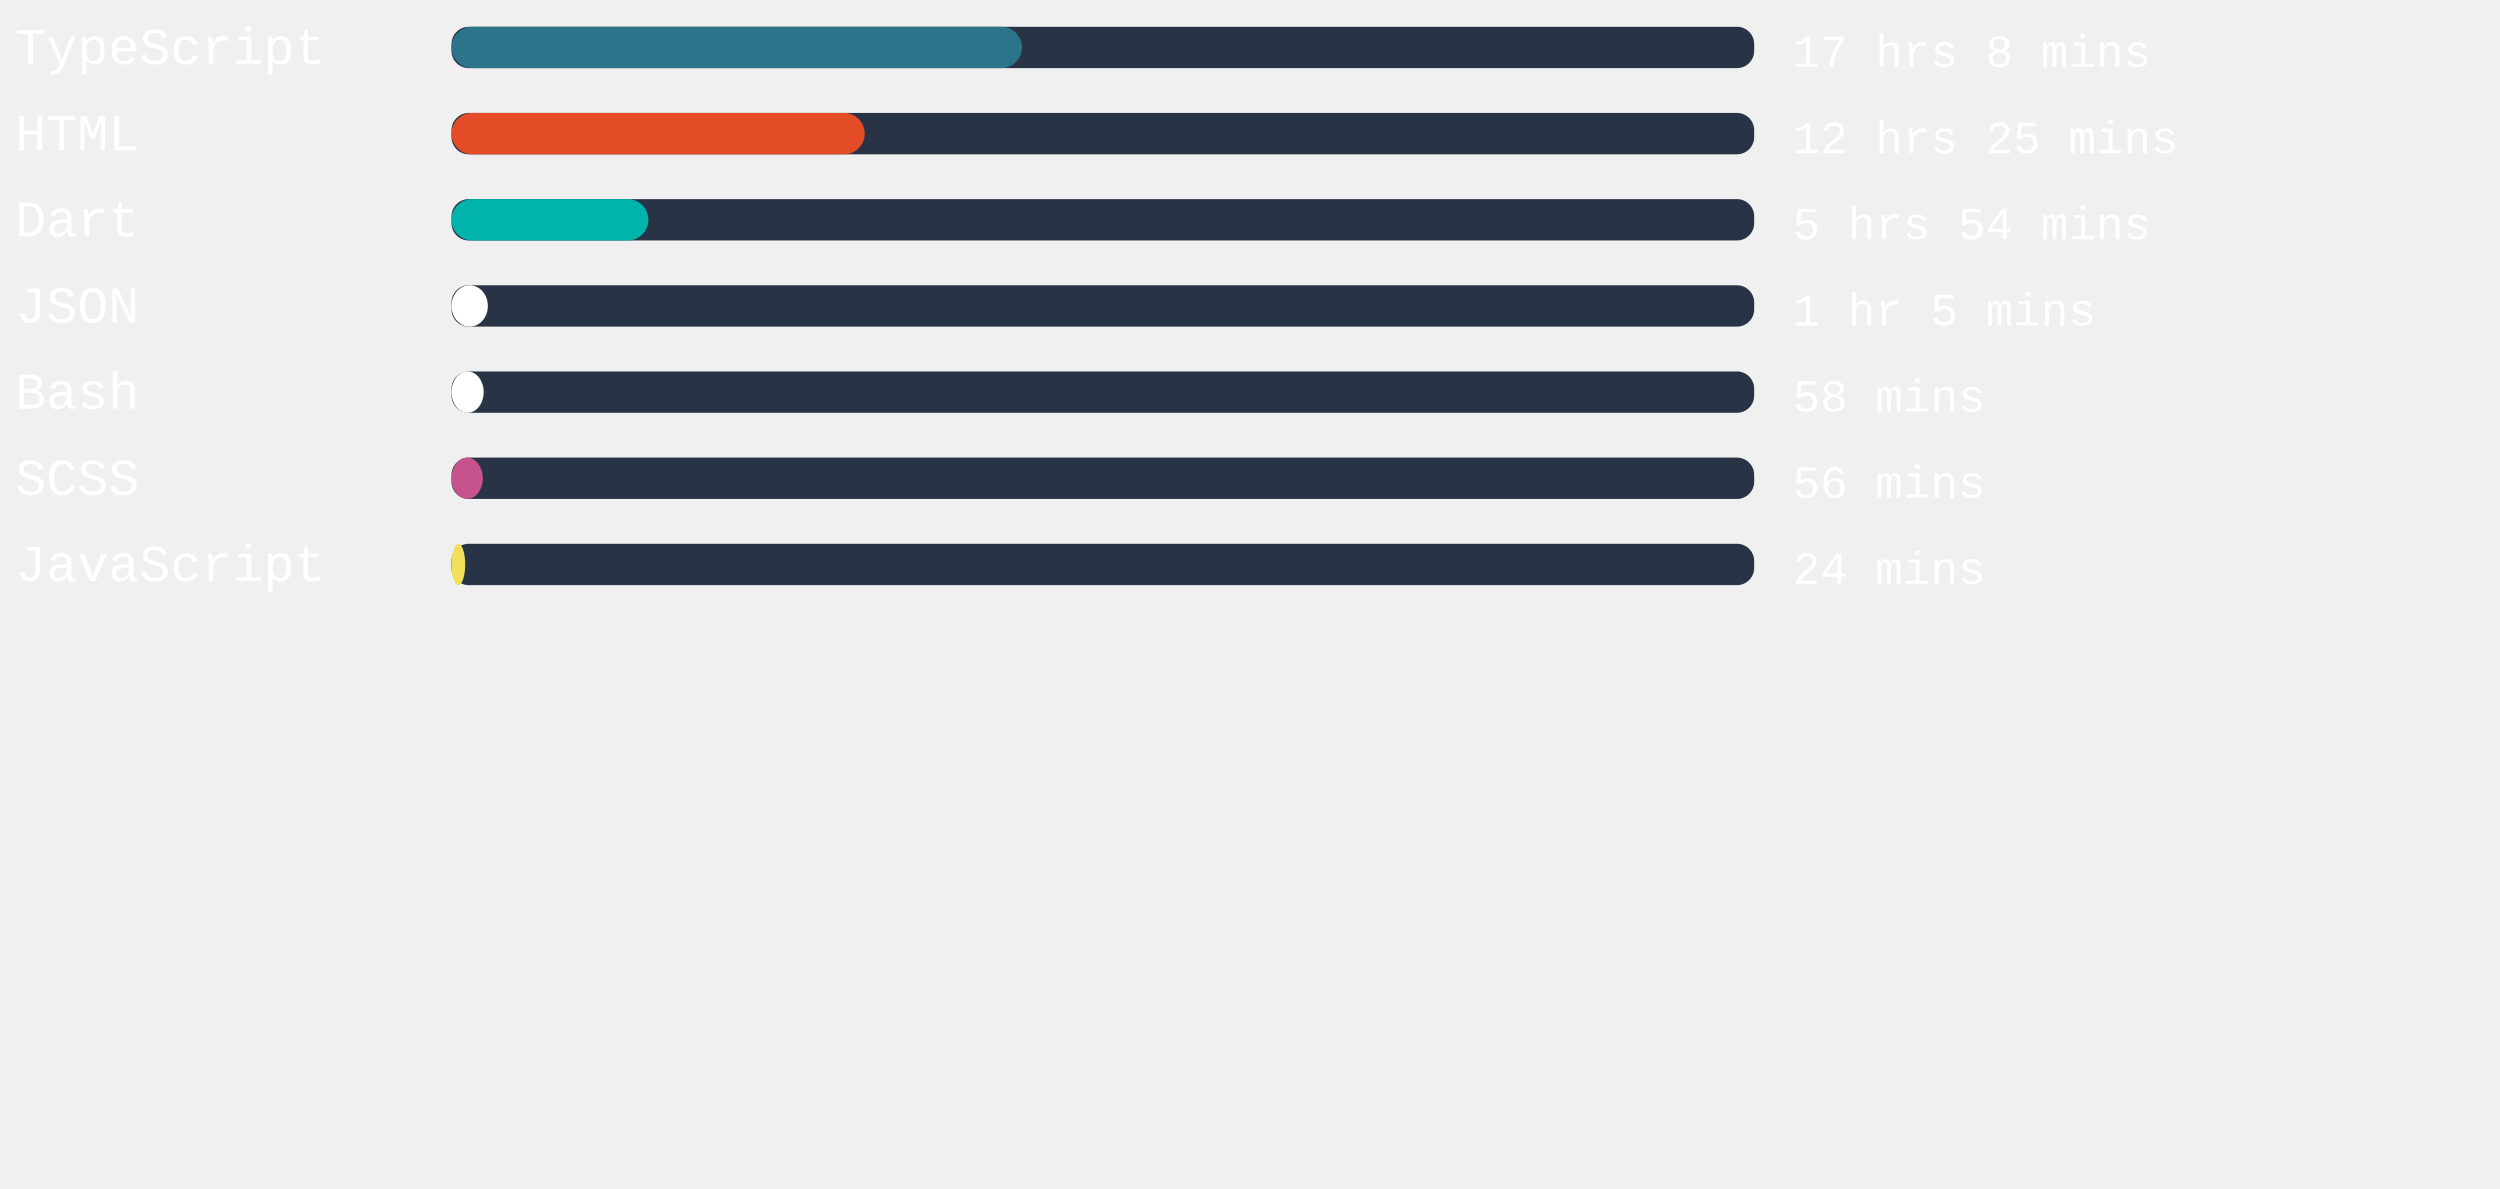
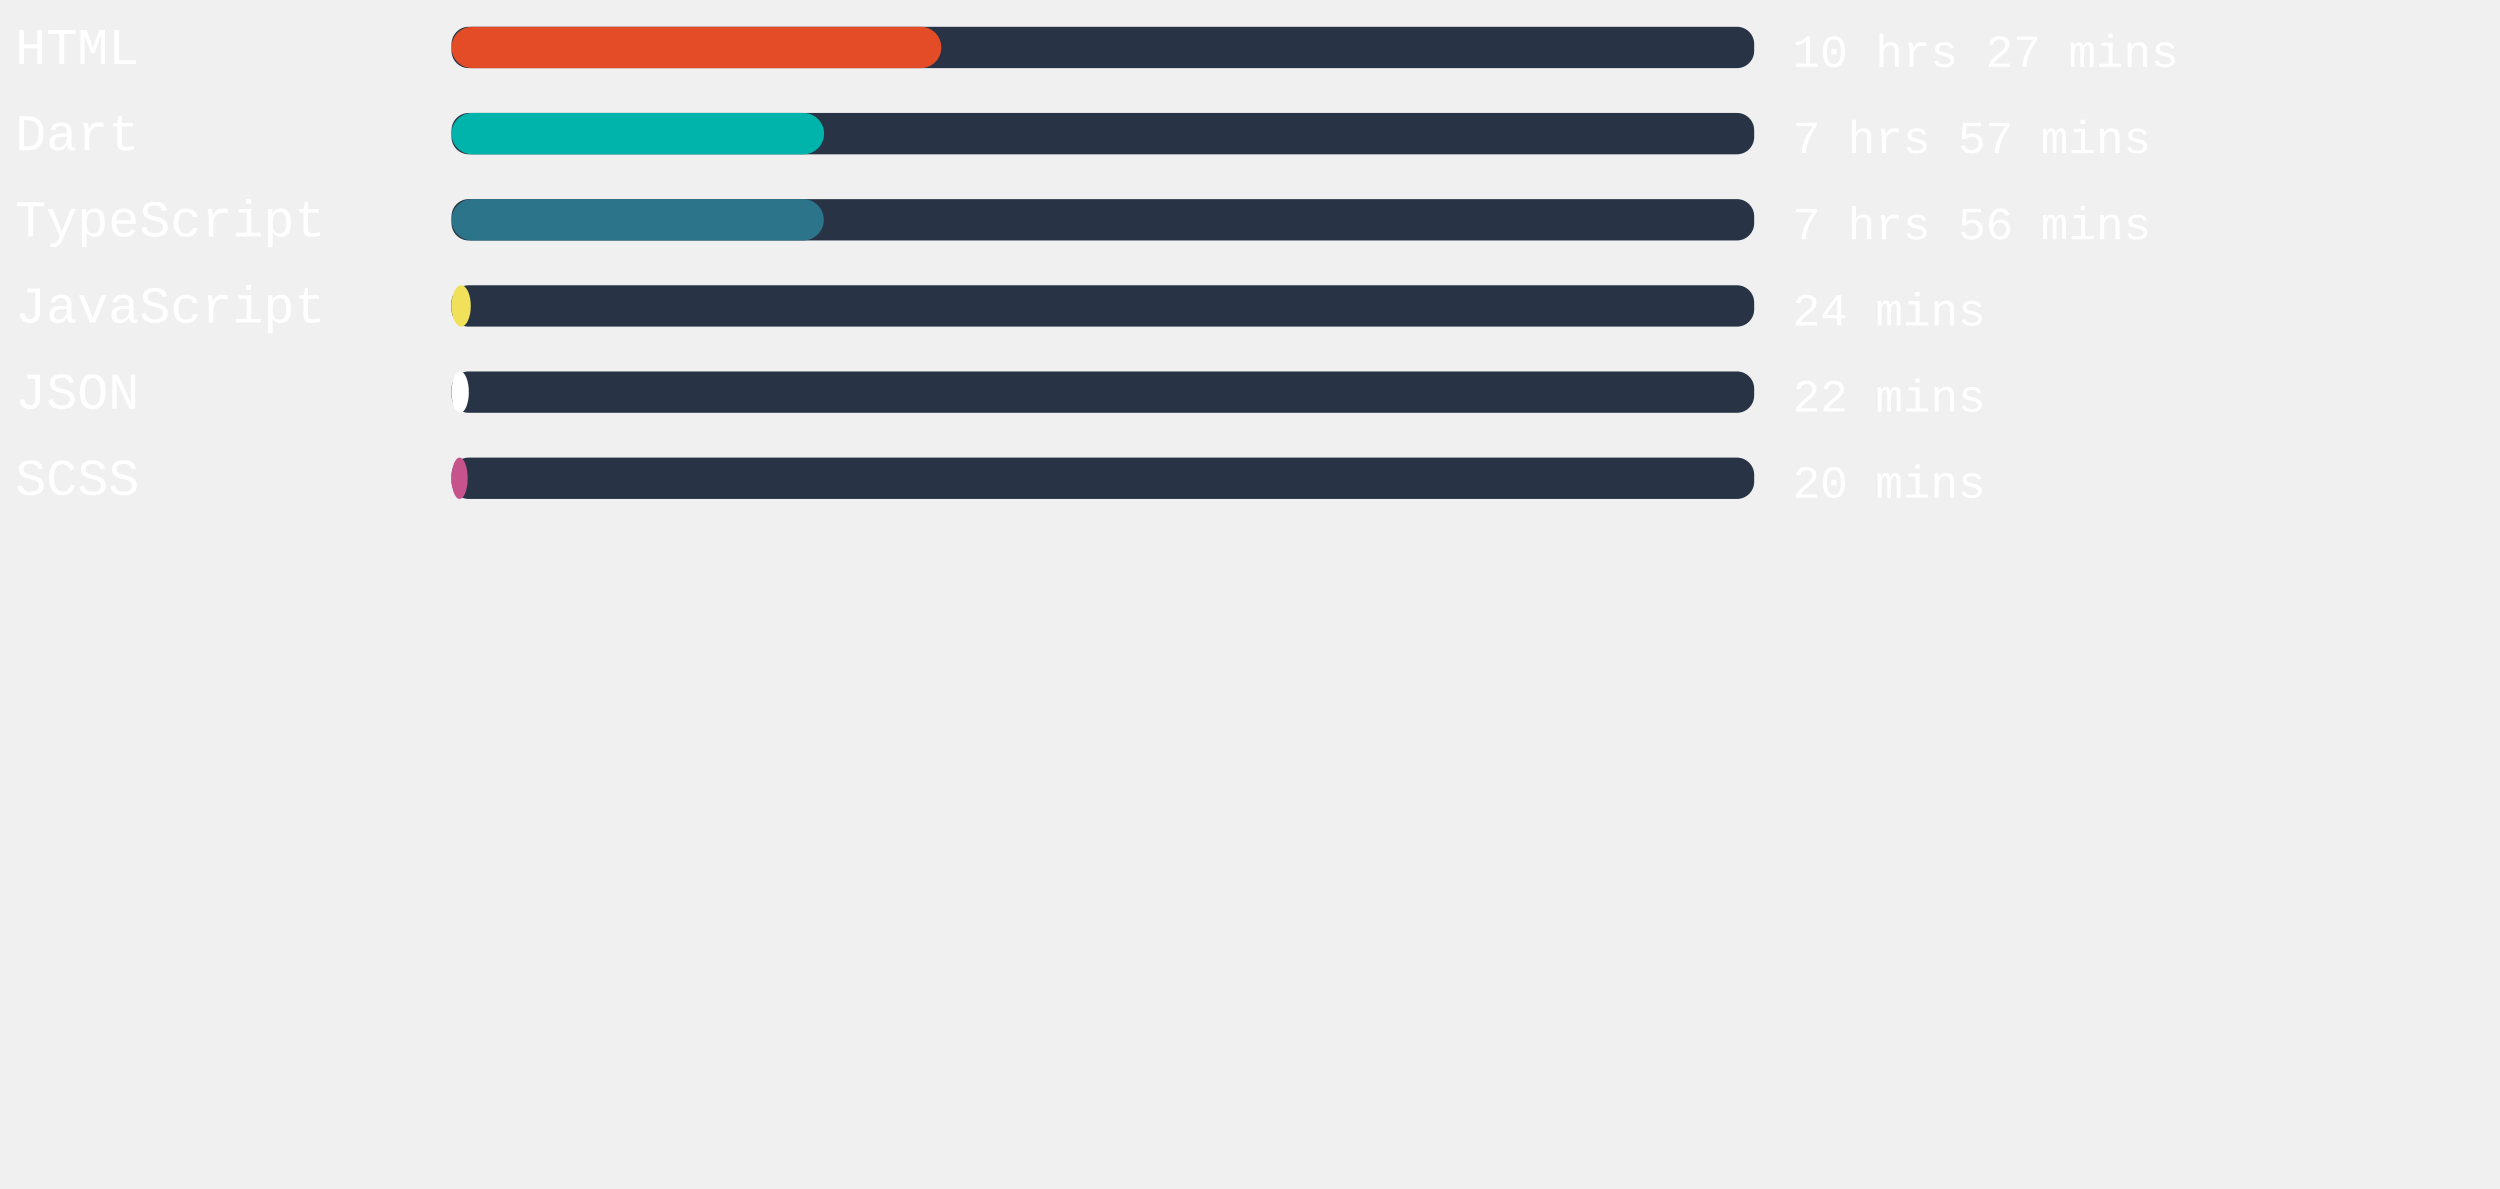
<svg xmlns="http://www.w3.org/2000/svg" width="471mm" height="224mm" viewBox="0 0 725.34 220.12" id="svg6" style="fill:none" version="1.1">
  <defs id="defs143" />
  <rect x="131" width="377.953" height="12" rx="5.006" id="rect2" y="-54.652" style="fill:#283446;stroke-width:0.913" />
-   <rect x="131" width="165.506" height="12" rx="6" id="rect4" y="-54.652" style="fill:#2b7489" />
+   <rect x="131" width="142.11" height="12" rx="6" id="rect4" y="-54.652" style="fill:#e34c26" />
  <text xml:space="preserve" style="font-style:normal;font-weight:normal;font-size:40px;line-height:1.25;font-family:sans-serif;letter-spacing:0px;word-spacing:0px;fill:#ffffff;fill-opacity:1;stroke:none" x="4.41" y="-43.838" id="text824">
-     <tspan id="tspan822" x="4.41" y="-43.838" style="font-style:normal;font-variant:normal;font-weight:normal;font-stretch:normal;font-size:15px;font-family:'Courier New', Courier, monospace;-inkscape-font-specification:'Courier New, Courier, monospace'">TypeScript</tspan>
+     <tspan id="tspan822" x="4.41" y="-43.838" style="font-style:normal;font-variant:normal;font-weight:normal;font-stretch:normal;font-size:15px;font-family:'Courier New', Courier, monospace;-inkscape-font-specification:'Courier New, Courier, monospace'">HTML</tspan>
  </text>
  <text xml:space="preserve" style="font-style:normal;font-weight:normal;font-size:40px;line-height:1.25;font-family:sans-serif;letter-spacing:0px;word-spacing:0px;fill:#ffffff;fill-opacity:1;stroke:none" x="520.107" y="-43.014" id="text824-3">
-     <tspan id="tspan822-6" x="520.107" y="-43.014" style="font-style:normal;font-variant:normal;font-weight:normal;font-stretch:normal;font-size:13.333px;font-family:'Courier New', Courier, monospace;-inkscape-font-specification:'Courier New, Courier, monospace'">17 hrs 8 mins</tspan>
+     <tspan id="tspan822-6" x="520.107" y="-43.014" style="font-style:normal;font-variant:normal;font-weight:normal;font-stretch:normal;font-size:13.333px;font-family:'Courier New', Courier, monospace;-inkscape-font-specification:'Courier New, Courier, monospace'">10 hrs 27 mins</tspan>
  </text>
,
<rect x="131" width="377.953" height="12" rx="5.006" id="rect2" y="-29.652" style="fill:#283446;stroke-width:0.913" />
-   <rect x="131" width="119.887" height="12" rx="6" id="rect4" y="-29.652" style="fill:#e34c26" />
+   <rect x="131" width="108.094" height="12" rx="6" id="rect4" y="-29.652" style="fill:#00B4AB" />
  <text xml:space="preserve" style="font-style:normal;font-weight:normal;font-size:40px;line-height:1.25;font-family:sans-serif;letter-spacing:0px;word-spacing:0px;fill:#ffffff;fill-opacity:1;stroke:none" x="4.41" y="-18.838" id="text824">
-     <tspan id="tspan822" x="4.41" y="-18.838" style="font-style:normal;font-variant:normal;font-weight:normal;font-stretch:normal;font-size:15px;font-family:'Courier New', Courier, monospace;-inkscape-font-specification:'Courier New, Courier, monospace'">HTML</tspan>
+     <tspan id="tspan822" x="4.41" y="-18.838" style="font-style:normal;font-variant:normal;font-weight:normal;font-stretch:normal;font-size:15px;font-family:'Courier New', Courier, monospace;-inkscape-font-specification:'Courier New, Courier, monospace'">Dart</tspan>
  </text>
  <text xml:space="preserve" style="font-style:normal;font-weight:normal;font-size:40px;line-height:1.25;font-family:sans-serif;letter-spacing:0px;word-spacing:0px;fill:#ffffff;fill-opacity:1;stroke:none" x="520.107" y="-18.014" id="text824-3">
-     <tspan id="tspan822-6" x="520.107" y="-18.014" style="font-style:normal;font-variant:normal;font-weight:normal;font-stretch:normal;font-size:13.333px;font-family:'Courier New', Courier, monospace;-inkscape-font-specification:'Courier New, Courier, monospace'">12 hrs 25 mins</tspan>
+     <tspan id="tspan822-6" x="520.107" y="-18.014" style="font-style:normal;font-variant:normal;font-weight:normal;font-stretch:normal;font-size:13.333px;font-family:'Courier New', Courier, monospace;-inkscape-font-specification:'Courier New, Courier, monospace'">7 hrs 57 mins</tspan>
  </text>
,
<rect x="131" width="377.953" height="12" rx="5.006" id="rect2" y="-4.652" style="fill:#283446;stroke-width:0.913" />
-   <rect x="131" width="57.109" height="12" rx="6" id="rect4" y="-4.652" style="fill:#00B4AB" />
+   <rect x="131" width="108.019" height="12" rx="6" id="rect4" y="-4.652" style="fill:#2b7489" />
  <text xml:space="preserve" style="font-style:normal;font-weight:normal;font-size:40px;line-height:1.25;font-family:sans-serif;letter-spacing:0px;word-spacing:0px;fill:#ffffff;fill-opacity:1;stroke:none" x="4.41" y="6.162" id="text824">
-     <tspan id="tspan822" x="4.41" y="6.162" style="font-style:normal;font-variant:normal;font-weight:normal;font-stretch:normal;font-size:15px;font-family:'Courier New', Courier, monospace;-inkscape-font-specification:'Courier New, Courier, monospace'">Dart</tspan>
+     <tspan id="tspan822" x="4.41" y="6.162" style="font-style:normal;font-variant:normal;font-weight:normal;font-stretch:normal;font-size:15px;font-family:'Courier New', Courier, monospace;-inkscape-font-specification:'Courier New, Courier, monospace'">TypeScript</tspan>
  </text>
  <text xml:space="preserve" style="font-style:normal;font-weight:normal;font-size:40px;line-height:1.25;font-family:sans-serif;letter-spacing:0px;word-spacing:0px;fill:#ffffff;fill-opacity:1;stroke:none" x="520.107" y="6.986" id="text824-3">
-     <tspan id="tspan822-6" x="520.107" y="6.986" style="font-style:normal;font-variant:normal;font-weight:normal;font-stretch:normal;font-size:13.333px;font-family:'Courier New', Courier, monospace;-inkscape-font-specification:'Courier New, Courier, monospace'">5 hrs 54 mins</tspan>
+     <tspan id="tspan822-6" x="520.107" y="6.986" style="font-style:normal;font-variant:normal;font-weight:normal;font-stretch:normal;font-size:13.333px;font-family:'Courier New', Courier, monospace;-inkscape-font-specification:'Courier New, Courier, monospace'">7 hrs 56 mins</tspan>
  </text>
,
<rect x="131" width="377.953" height="12" rx="5.006" id="rect2" y="20.348" style="fill:#283446;stroke-width:0.913" />
-   <rect x="131" width="10.545" height="12" rx="6" id="rect4" y="20.348" style="fill:#ffffff" />
+   <rect x="131" width="5.594" height="12" rx="6" id="rect4" y="20.348" style="fill:#f1e05a" />
  <text xml:space="preserve" style="font-style:normal;font-weight:normal;font-size:40px;line-height:1.25;font-family:sans-serif;letter-spacing:0px;word-spacing:0px;fill:#ffffff;fill-opacity:1;stroke:none" x="4.41" y="31.162" id="text824">
-     <tspan id="tspan822" x="4.41" y="31.162" style="font-style:normal;font-variant:normal;font-weight:normal;font-stretch:normal;font-size:15px;font-family:'Courier New', Courier, monospace;-inkscape-font-specification:'Courier New, Courier, monospace'">JSON</tspan>
+     <tspan id="tspan822" x="4.41" y="31.162" style="font-style:normal;font-variant:normal;font-weight:normal;font-stretch:normal;font-size:15px;font-family:'Courier New', Courier, monospace;-inkscape-font-specification:'Courier New, Courier, monospace'">JavaScript</tspan>
  </text>
  <text xml:space="preserve" style="font-style:normal;font-weight:normal;font-size:40px;line-height:1.25;font-family:sans-serif;letter-spacing:0px;word-spacing:0px;fill:#ffffff;fill-opacity:1;stroke:none" x="520.107" y="31.986" id="text824-3">
-     <tspan id="tspan822-6" x="520.107" y="31.986" style="font-style:normal;font-variant:normal;font-weight:normal;font-stretch:normal;font-size:13.333px;font-family:'Courier New', Courier, monospace;-inkscape-font-specification:'Courier New, Courier, monospace'">1 hr 5 mins</tspan>
+     <tspan id="tspan822-6" x="520.107" y="31.986" style="font-style:normal;font-variant:normal;font-weight:normal;font-stretch:normal;font-size:13.333px;font-family:'Courier New', Courier, monospace;-inkscape-font-specification:'Courier New, Courier, monospace'">24 mins</tspan>
  </text>
,
<rect x="131" width="377.953" height="12" rx="5.006" id="rect2" y="45.348" style="fill:#283446;stroke-width:0.913" />
-   <rect x="131" width="9.335" height="12" rx="6" id="rect4" y="45.348" style="fill:#ffffff" />
+   <rect x="131" width="5.027" height="12" rx="6" id="rect4" y="45.348" style="fill:#ffffff" />
  <text xml:space="preserve" style="font-style:normal;font-weight:normal;font-size:40px;line-height:1.25;font-family:sans-serif;letter-spacing:0px;word-spacing:0px;fill:#ffffff;fill-opacity:1;stroke:none" x="4.41" y="56.162" id="text824">
-     <tspan id="tspan822" x="4.41" y="56.162" style="font-style:normal;font-variant:normal;font-weight:normal;font-stretch:normal;font-size:15px;font-family:'Courier New', Courier, monospace;-inkscape-font-specification:'Courier New, Courier, monospace'">Bash</tspan>
+     <tspan id="tspan822" x="4.41" y="56.162" style="font-style:normal;font-variant:normal;font-weight:normal;font-stretch:normal;font-size:15px;font-family:'Courier New', Courier, monospace;-inkscape-font-specification:'Courier New, Courier, monospace'">JSON</tspan>
  </text>
  <text xml:space="preserve" style="font-style:normal;font-weight:normal;font-size:40px;line-height:1.25;font-family:sans-serif;letter-spacing:0px;word-spacing:0px;fill:#ffffff;fill-opacity:1;stroke:none" x="520.107" y="56.986" id="text824-3">
-     <tspan id="tspan822-6" x="520.107" y="56.986" style="font-style:normal;font-variant:normal;font-weight:normal;font-stretch:normal;font-size:13.333px;font-family:'Courier New', Courier, monospace;-inkscape-font-specification:'Courier New, Courier, monospace'">58 mins</tspan>
+     <tspan id="tspan822-6" x="520.107" y="56.986" style="font-style:normal;font-variant:normal;font-weight:normal;font-stretch:normal;font-size:13.333px;font-family:'Courier New', Courier, monospace;-inkscape-font-specification:'Courier New, Courier, monospace'">22 mins</tspan>
  </text>
,
<rect x="131" width="377.953" height="12" rx="5.006" id="rect2" y="70.348" style="fill:#283446;stroke-width:0.913" />
-   <rect x="131" width="9.071" height="12" rx="6" id="rect4" y="70.348" style="fill:#c6538c" />
+   <rect x="131" width="4.687" height="12" rx="6" id="rect4" y="70.348" style="fill:#c6538c" />
  <text xml:space="preserve" style="font-style:normal;font-weight:normal;font-size:40px;line-height:1.25;font-family:sans-serif;letter-spacing:0px;word-spacing:0px;fill:#ffffff;fill-opacity:1;stroke:none" x="4.41" y="81.162" id="text824">
    <tspan id="tspan822" x="4.41" y="81.162" style="font-style:normal;font-variant:normal;font-weight:normal;font-stretch:normal;font-size:15px;font-family:'Courier New', Courier, monospace;-inkscape-font-specification:'Courier New, Courier, monospace'">SCSS</tspan>
  </text>
  <text xml:space="preserve" style="font-style:normal;font-weight:normal;font-size:40px;line-height:1.25;font-family:sans-serif;letter-spacing:0px;word-spacing:0px;fill:#ffffff;fill-opacity:1;stroke:none" x="520.107" y="81.986" id="text824-3">
-     <tspan id="tspan822-6" x="520.107" y="81.986" style="font-style:normal;font-variant:normal;font-weight:normal;font-stretch:normal;font-size:13.333px;font-family:'Courier New', Courier, monospace;-inkscape-font-specification:'Courier New, Courier, monospace'">56 mins</tspan>
-   </text>
- ,
- <rect x="131" width="377.953" height="12" rx="5.006" id="rect2" y="95.348" style="fill:#283446;stroke-width:0.913" />
-   <rect x="131" width="3.969" height="12" rx="6" id="rect4" y="95.348" style="fill:#f1e05a" />
-   <text xml:space="preserve" style="font-style:normal;font-weight:normal;font-size:40px;line-height:1.25;font-family:sans-serif;letter-spacing:0px;word-spacing:0px;fill:#ffffff;fill-opacity:1;stroke:none" x="4.41" y="106.162" id="text824">
-     <tspan id="tspan822" x="4.41" y="106.162" style="font-style:normal;font-variant:normal;font-weight:normal;font-stretch:normal;font-size:15px;font-family:'Courier New', Courier, monospace;-inkscape-font-specification:'Courier New, Courier, monospace'">JavaScript</tspan>
-   </text>
-   <text xml:space="preserve" style="font-style:normal;font-weight:normal;font-size:40px;line-height:1.25;font-family:sans-serif;letter-spacing:0px;word-spacing:0px;fill:#ffffff;fill-opacity:1;stroke:none" x="520.107" y="106.986" id="text824-3">
-     <tspan id="tspan822-6" x="520.107" y="106.986" style="font-style:normal;font-variant:normal;font-weight:normal;font-stretch:normal;font-size:13.333px;font-family:'Courier New', Courier, monospace;-inkscape-font-specification:'Courier New, Courier, monospace'">24 mins</tspan>
+     <tspan id="tspan822-6" x="520.107" y="81.986" style="font-style:normal;font-variant:normal;font-weight:normal;font-stretch:normal;font-size:13.333px;font-family:'Courier New', Courier, monospace;-inkscape-font-specification:'Courier New, Courier, monospace'">20 mins</tspan>
  </text>
</svg>
